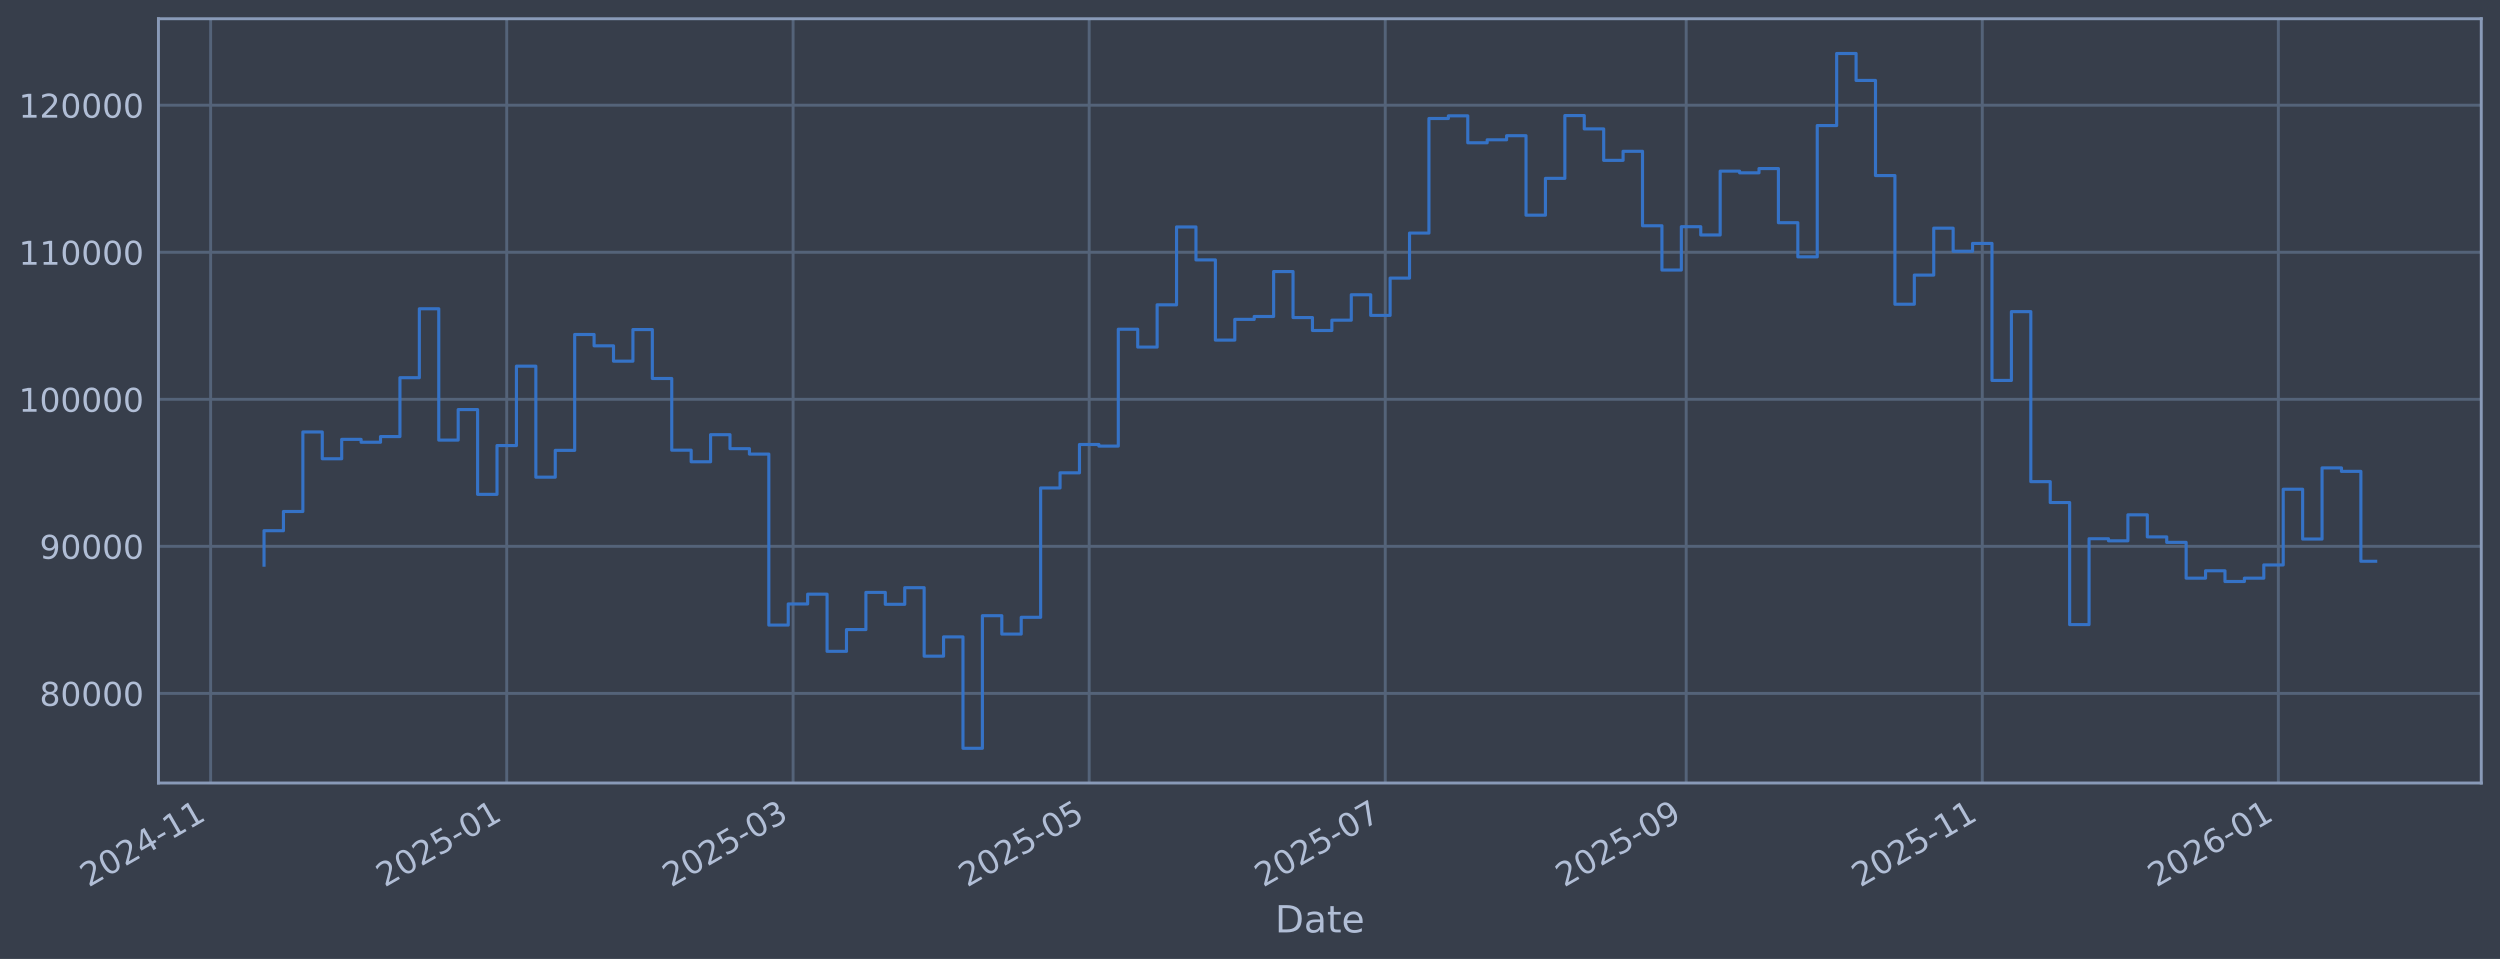
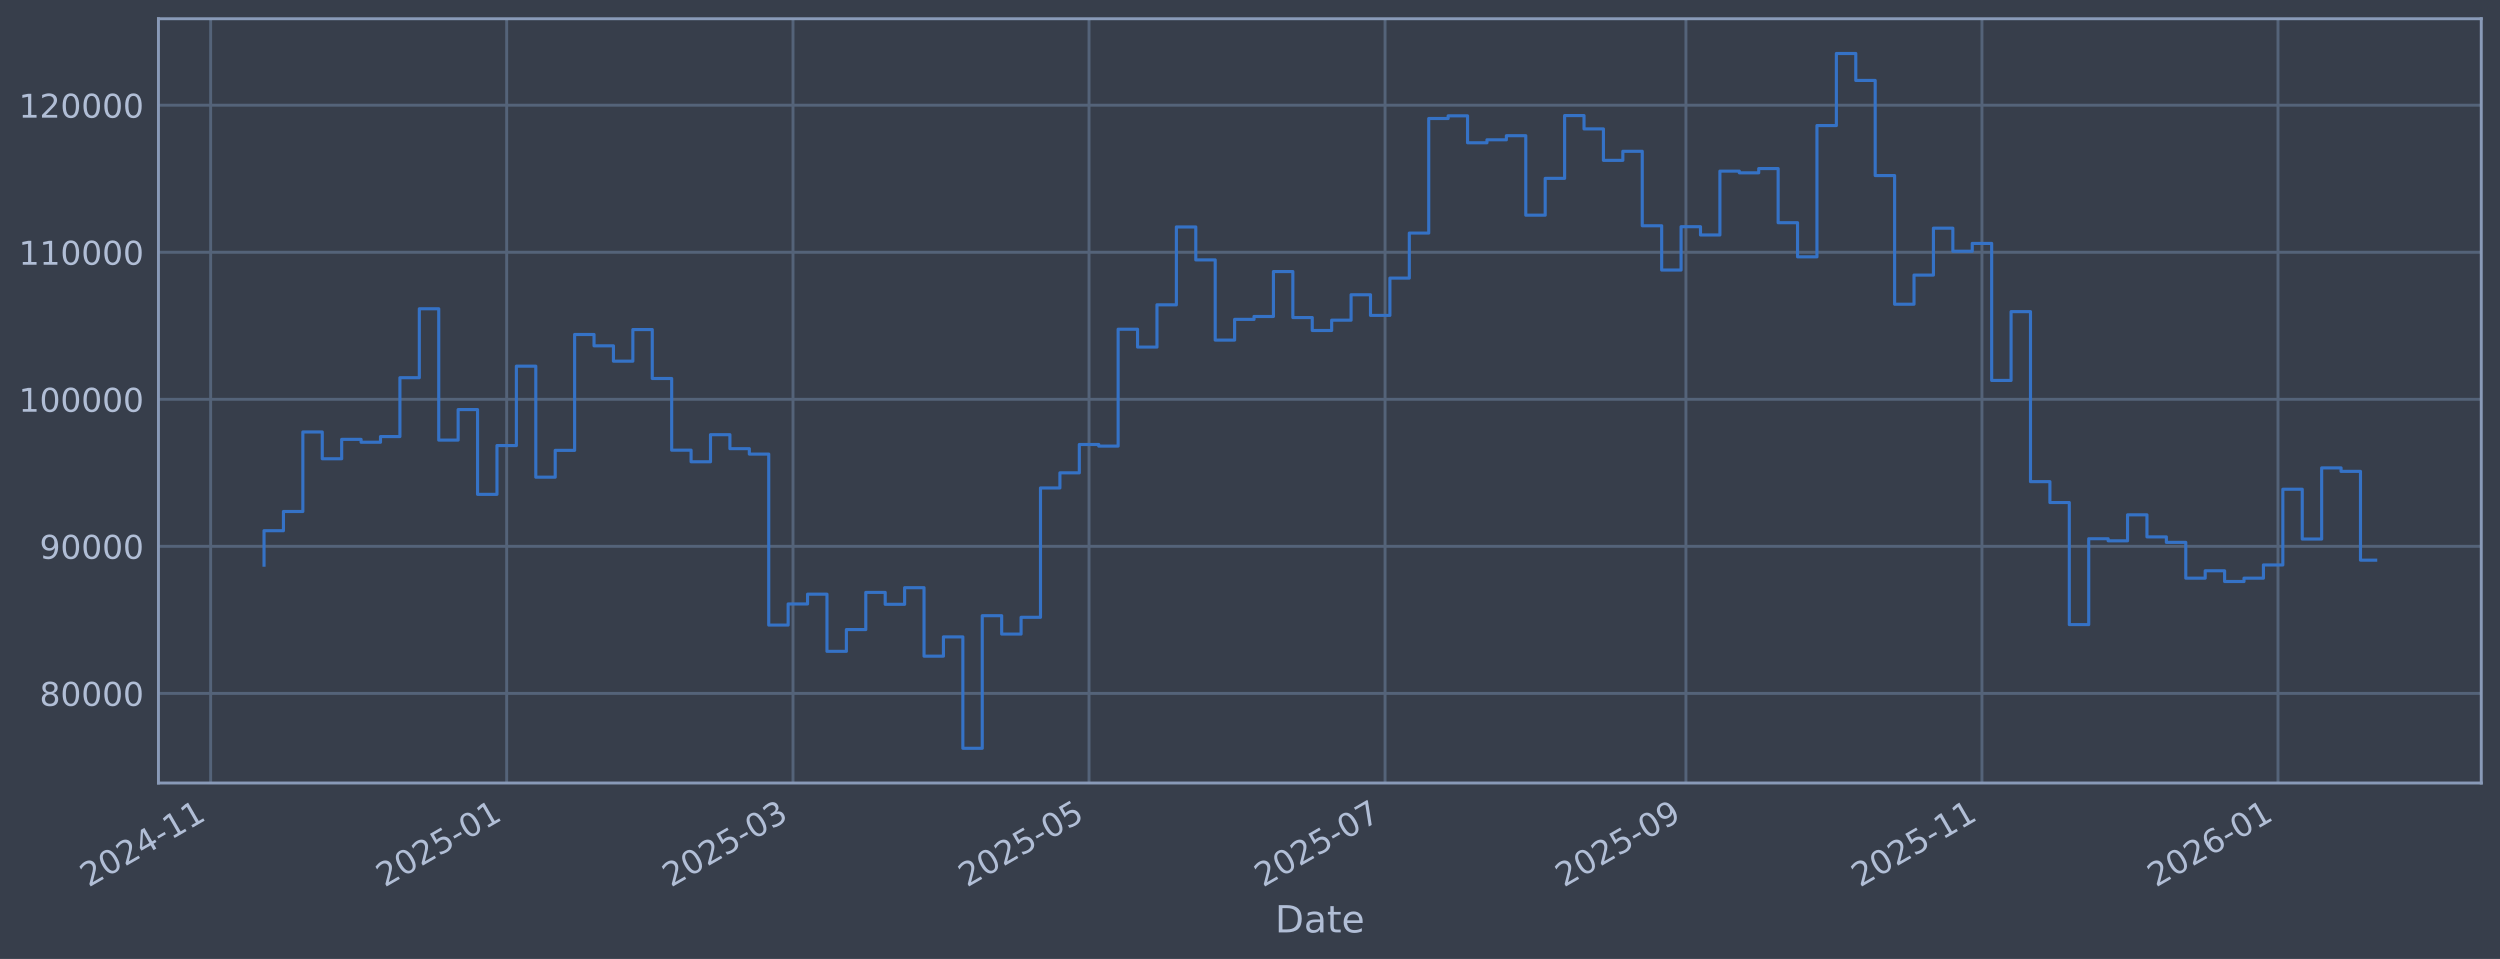
<svg xmlns="http://www.w3.org/2000/svg" xmlns:xlink="http://www.w3.org/1999/xlink" width="960.9pt" height="368.58pt" viewBox="0 0 960.9 368.58" version="1.1">
  <defs>
    <style type="text/css">*{stroke-linejoin: round; stroke-linecap: butt}</style>
  </defs>
  <g id="figure_1">
    <g id="patch_1">
      <path d="M 0 368.58  L 960.9 368.58  L 960.9 0  L 0 0  z " style="fill: #373e4b" />
    </g>
    <g id="axes_1">
      <g id="patch_2">
        <path d="M 60.901 300.96  L 953.701 300.96  L 953.701 7.2  L 60.901 7.2  z " style="fill: #373e4b" />
      </g>
      <g id="matplotlib.axis_1">
        <g id="xtick_1">
          <g id="line2d_1">
-             <path d="M 80.961 300.96  L 80.961 7.2  " clip-path="url(#pe7524f9e7b)" style="fill: none; stroke: #546379; stroke-width: 1.12; stroke-linecap: square" />
+             <path d="M 80.964 300.96  L 80.964 7.2  " clip-path="url(#p37c5f62ce1)" style="fill: none; stroke: #546379; stroke-width: 1.12; stroke-linecap: square" />
          </g>
          <g id="line2d_2" />
          <g id="text_1">
-             <g style="fill: #b1bed6" transform="translate(34.05735 341.1745) rotate(-30) scale(0.126 -0.126)">
+             <g style="fill: #b1bed6" transform="translate(34.06116 341.1745) rotate(-30) scale(0.126 -0.126)">
              <defs>
                <path id="DejaVuSans-32" d="M 1228 531  L 3431 531  L 3431 0  L 469 0  L 469 531  Q 828 903 1448 1529  Q 2069 2156 2228 2338  Q 2531 2678 2651 2914  Q 2772 3150 2772 3378  Q 2772 3750 2511 3984  Q 2250 4219 1831 4219  Q 1534 4219 1204 4116  Q 875 4013 500 3803  L 500 4441  Q 881 4594 1212 4672  Q 1544 4750 1819 4750  Q 2544 4750 2975 4387  Q 3406 4025 3406 3419  Q 3406 3131 3298 2873  Q 3191 2616 2906 2266  Q 2828 2175 2409 1742  Q 1991 1309 1228 531  z " transform="scale(0.015625)" />
                <path id="DejaVuSans-30" d="M 2034 4250  Q 1547 4250 1301 3770  Q 1056 3291 1056 2328  Q 1056 1369 1301 889  Q 1547 409 2034 409  Q 2525 409 2770 889  Q 3016 1369 3016 2328  Q 3016 3291 2770 3770  Q 2525 4250 2034 4250  z M 2034 4750  Q 2819 4750 3233 4129  Q 3647 3509 3647 2328  Q 3647 1150 3233 529  Q 2819 -91 2034 -91  Q 1250 -91 836 529  Q 422 1150 422 2328  Q 422 3509 836 4129  Q 1250 4750 2034 4750  z " transform="scale(0.015625)" />
                <path id="DejaVuSans-34" d="M 2419 4116  L 825 1625  L 2419 1625  L 2419 4116  z M 2253 4666  L 3047 4666  L 3047 1625  L 3713 1625  L 3713 1100  L 3047 1100  L 3047 0  L 2419 0  L 2419 1100  L 313 1100  L 313 1709  L 2253 4666  z " transform="scale(0.015625)" />
                <path id="DejaVuSans-2d" d="M 313 2009  L 1997 2009  L 1997 1497  L 313 1497  L 313 2009  z " transform="scale(0.015625)" />
                <path id="DejaVuSans-31" d="M 794 531  L 1825 531  L 1825 4091  L 703 3866  L 703 4441  L 1819 4666  L 2450 4666  L 2450 531  L 3481 531  L 3481 0  L 794 0  L 794 531  z " transform="scale(0.015625)" />
              </defs>
              <use xlink:href="#DejaVuSans-32" />
              <use xlink:href="#DejaVuSans-30" transform="translate(63.62305 0)" />
              <use xlink:href="#DejaVuSans-32" transform="translate(127.2461 0)" />
              <use xlink:href="#DejaVuSans-34" transform="translate(190.8691 0)" />
              <use xlink:href="#DejaVuSans-2d" transform="translate(254.4922 0)" />
              <use xlink:href="#DejaVuSans-31" transform="translate(290.5762 0)" />
              <use xlink:href="#DejaVuSans-31" transform="translate(354.1992 0)" />
            </g>
          </g>
        </g>
        <g id="xtick_2">
          <g id="line2d_3">
-             <path d="M 194.763 300.96  L 194.763 7.2  " clip-path="url(#pe7524f9e7b)" style="fill: none; stroke: #546379; stroke-width: 1.12; stroke-linecap: square" />
+             <path d="M 194.745 300.96  L 194.745 7.2  " clip-path="url(#p37c5f62ce1)" style="fill: none; stroke: #546379; stroke-width: 1.12; stroke-linecap: square" />
          </g>
          <g id="line2d_4" />
          <g id="text_2">
-             <g style="fill: #b1bed6" transform="translate(147.8595 341.1745) rotate(-30) scale(0.126 -0.126)">
+             <g style="fill: #b1bed6" transform="translate(147.8421 341.1745) rotate(-30) scale(0.126 -0.126)">
              <defs>
                <path id="DejaVuSans-35" d="M 691 4666  L 3169 4666  L 3169 4134  L 1269 4134  L 1269 2991  Q 1406 3038 1543 3061  Q 1681 3084 1819 3084  Q 2600 3084 3056 2656  Q 3513 2228 3513 1497  Q 3513 744 3044 326  Q 2575 -91 1722 -91  Q 1428 -91 1123 -41  Q 819 9 494 109  L 494 744  Q 775 591 1075 516  Q 1375 441 1709 441  Q 2250 441 2565 725  Q 2881 1009 2881 1497  Q 2881 1984 2565 2268  Q 2250 2553 1709 2553  Q 1456 2553 1204 2497  Q 953 2441 691 2322  L 691 4666  z " transform="scale(0.015625)" />
              </defs>
              <use xlink:href="#DejaVuSans-32" />
              <use xlink:href="#DejaVuSans-30" transform="translate(63.62305 0)" />
              <use xlink:href="#DejaVuSans-32" transform="translate(127.2461 0)" />
              <use xlink:href="#DejaVuSans-35" transform="translate(190.8691 0)" />
              <use xlink:href="#DejaVuSans-2d" transform="translate(254.4922 0)" />
              <use xlink:href="#DejaVuSans-30" transform="translate(290.5762 0)" />
              <use xlink:href="#DejaVuSans-31" transform="translate(354.1992 0)" />
            </g>
          </g>
        </g>
        <g id="xtick_3">
          <g id="line2d_5">
-             <path d="M 304.834 300.96  L 304.834 7.2  " clip-path="url(#pe7524f9e7b)" style="fill: none; stroke: #546379; stroke-width: 1.12; stroke-linecap: square" />
+             <path d="M 304.796 300.96  L 304.796 7.2  " clip-path="url(#p37c5f62ce1)" style="fill: none; stroke: #546379; stroke-width: 1.12; stroke-linecap: square" />
          </g>
          <g id="line2d_6" />
          <g id="text_3">
-             <g style="fill: #b1bed6" transform="translate(257.9304 341.1745) rotate(-30) scale(0.126 -0.126)">
+             <g style="fill: #b1bed6" transform="translate(257.8926 341.1745) rotate(-30) scale(0.126 -0.126)">
              <defs>
                <path id="DejaVuSans-33" d="M 2597 2516  Q 3050 2419 3304 2112  Q 3559 1806 3559 1356  Q 3559 666 3084 287  Q 2609 -91 1734 -91  Q 1441 -91 1130 -33  Q 819 25 488 141  L 488 750  Q 750 597 1062 519  Q 1375 441 1716 441  Q 2309 441 2620 675  Q 2931 909 2931 1356  Q 2931 1769 2642 2001  Q 2353 2234 1838 2234  L 1294 2234  L 1294 2753  L 1863 2753  Q 2328 2753 2575 2939  Q 2822 3125 2822 3475  Q 2822 3834 2567 4026  Q 2313 4219 1838 4219  Q 1578 4219 1281 4162  Q 984 4106 628 3988  L 628 4550  Q 988 4650 1302 4700  Q 1616 4750 1894 4750  Q 2613 4750 3031 4423  Q 3450 4097 3450 3541  Q 3450 3153 3228 2886  Q 3006 2619 2597 2516  z " transform="scale(0.015625)" />
              </defs>
              <use xlink:href="#DejaVuSans-32" />
              <use xlink:href="#DejaVuSans-30" transform="translate(63.62305 0)" />
              <use xlink:href="#DejaVuSans-32" transform="translate(127.2461 0)" />
              <use xlink:href="#DejaVuSans-35" transform="translate(190.8691 0)" />
              <use xlink:href="#DejaVuSans-2d" transform="translate(254.4922 0)" />
              <use xlink:href="#DejaVuSans-30" transform="translate(290.5762 0)" />
              <use xlink:href="#DejaVuSans-33" transform="translate(354.1992 0)" />
            </g>
          </g>
        </g>
        <g id="xtick_4">
          <g id="line2d_7">
-             <path d="M 418.636 300.96  L 418.636 7.2  " clip-path="url(#pe7524f9e7b)" style="fill: none; stroke: #546379; stroke-width: 1.12; stroke-linecap: square" />
+             <path d="M 418.577 300.96  L 418.577 7.2  " clip-path="url(#p37c5f62ce1)" style="fill: none; stroke: #546379; stroke-width: 1.12; stroke-linecap: square" />
          </g>
          <g id="line2d_8" />
          <g id="text_4">
-             <g style="fill: #b1bed6" transform="translate(371.7325 341.1745) rotate(-30) scale(0.126 -0.126)">
+             <g style="fill: #b1bed6" transform="translate(371.6736 341.1745) rotate(-30) scale(0.126 -0.126)">
              <use xlink:href="#DejaVuSans-32" />
              <use xlink:href="#DejaVuSans-30" transform="translate(63.62305 0)" />
              <use xlink:href="#DejaVuSans-32" transform="translate(127.2461 0)" />
              <use xlink:href="#DejaVuSans-35" transform="translate(190.8691 0)" />
              <use xlink:href="#DejaVuSans-2d" transform="translate(254.4922 0)" />
              <use xlink:href="#DejaVuSans-30" transform="translate(290.5762 0)" />
              <use xlink:href="#DejaVuSans-35" transform="translate(354.1992 0)" />
            </g>
          </g>
        </g>
        <g id="xtick_5">
          <g id="line2d_9">
-             <path d="M 532.438 300.96  L 532.438 7.2  " clip-path="url(#pe7524f9e7b)" style="fill: none; stroke: #546379; stroke-width: 1.12; stroke-linecap: square" />
+             <path d="M 532.358 300.96  L 532.358 7.2  " clip-path="url(#p37c5f62ce1)" style="fill: none; stroke: #546379; stroke-width: 1.12; stroke-linecap: square" />
          </g>
          <g id="line2d_10" />
          <g id="text_5">
-             <g style="fill: #b1bed6" transform="translate(485.5347 341.1745) rotate(-30) scale(0.126 -0.126)">
+             <g style="fill: #b1bed6" transform="translate(485.4545 341.1745) rotate(-30) scale(0.126 -0.126)">
              <defs>
                <path id="DejaVuSans-37" d="M 525 4666  L 3525 4666  L 3525 4397  L 1831 0  L 1172 0  L 2766 4134  L 525 4134  L 525 4666  z " transform="scale(0.015625)" />
              </defs>
              <use xlink:href="#DejaVuSans-32" />
              <use xlink:href="#DejaVuSans-30" transform="translate(63.62305 0)" />
              <use xlink:href="#DejaVuSans-32" transform="translate(127.2461 0)" />
              <use xlink:href="#DejaVuSans-35" transform="translate(190.8691 0)" />
              <use xlink:href="#DejaVuSans-2d" transform="translate(254.4922 0)" />
              <use xlink:href="#DejaVuSans-30" transform="translate(290.5762 0)" />
              <use xlink:href="#DejaVuSans-37" transform="translate(354.1992 0)" />
            </g>
          </g>
        </g>
        <g id="xtick_6">
          <g id="line2d_11">
-             <path d="M 648.106 300.96  L 648.106 7.2  " clip-path="url(#pe7524f9e7b)" style="fill: none; stroke: #546379; stroke-width: 1.12; stroke-linecap: square" />
+             <path d="M 648.004 300.96  L 648.004 7.2  " clip-path="url(#p37c5f62ce1)" style="fill: none; stroke: #546379; stroke-width: 1.12; stroke-linecap: square" />
          </g>
          <g id="line2d_12" />
          <g id="text_6">
-             <g style="fill: #b1bed6" transform="translate(601.2024 341.1745) rotate(-30) scale(0.126 -0.126)">
+             <g style="fill: #b1bed6" transform="translate(601.1008 341.1745) rotate(-30) scale(0.126 -0.126)">
              <defs>
                <path id="DejaVuSans-39" d="M 703 97  L 703 672  Q 941 559 1184 500  Q 1428 441 1663 441  Q 2288 441 2617 861  Q 2947 1281 2994 2138  Q 2813 1869 2534 1725  Q 2256 1581 1919 1581  Q 1219 1581 811 2004  Q 403 2428 403 3163  Q 403 3881 828 4315  Q 1253 4750 1959 4750  Q 2769 4750 3195 4129  Q 3622 3509 3622 2328  Q 3622 1225 3098 567  Q 2575 -91 1691 -91  Q 1453 -91 1209 -44  Q 966 3 703 97  z M 1959 2075  Q 2384 2075 2632 2365  Q 2881 2656 2881 3163  Q 2881 3666 2632 3958  Q 2384 4250 1959 4250  Q 1534 4250 1286 3958  Q 1038 3666 1038 3163  Q 1038 2656 1286 2365  Q 1534 2075 1959 2075  z " transform="scale(0.015625)" />
              </defs>
              <use xlink:href="#DejaVuSans-32" />
              <use xlink:href="#DejaVuSans-30" transform="translate(63.62305 0)" />
              <use xlink:href="#DejaVuSans-32" transform="translate(127.2461 0)" />
              <use xlink:href="#DejaVuSans-35" transform="translate(190.8691 0)" />
              <use xlink:href="#DejaVuSans-2d" transform="translate(254.4922 0)" />
              <use xlink:href="#DejaVuSans-30" transform="translate(290.5762 0)" />
              <use xlink:href="#DejaVuSans-39" transform="translate(354.1992 0)" />
            </g>
          </g>
        </g>
        <g id="xtick_7">
          <g id="line2d_13">
-             <path d="M 761.908 300.96  L 761.908 7.2  " clip-path="url(#pe7524f9e7b)" style="fill: none; stroke: #546379; stroke-width: 1.12; stroke-linecap: square" />
+             <path d="M 761.785 300.96  L 761.785 7.2  " clip-path="url(#p37c5f62ce1)" style="fill: none; stroke: #546379; stroke-width: 1.12; stroke-linecap: square" />
          </g>
          <g id="line2d_14" />
          <g id="text_7">
-             <g style="fill: #b1bed6" transform="translate(715.0045 341.1745) rotate(-30) scale(0.126 -0.126)">
+             <g style="fill: #b1bed6" transform="translate(714.8818 341.1745) rotate(-30) scale(0.126 -0.126)">
              <use xlink:href="#DejaVuSans-32" />
              <use xlink:href="#DejaVuSans-30" transform="translate(63.62305 0)" />
              <use xlink:href="#DejaVuSans-32" transform="translate(127.2461 0)" />
              <use xlink:href="#DejaVuSans-35" transform="translate(190.8691 0)" />
              <use xlink:href="#DejaVuSans-2d" transform="translate(254.4922 0)" />
              <use xlink:href="#DejaVuSans-31" transform="translate(290.5762 0)" />
              <use xlink:href="#DejaVuSans-31" transform="translate(354.1992 0)" />
            </g>
          </g>
        </g>
        <g id="xtick_8">
          <g id="line2d_15">
-             <path d="M 875.71 300.96  L 875.71 7.2  " clip-path="url(#pe7524f9e7b)" style="fill: none; stroke: #546379; stroke-width: 1.12; stroke-linecap: square" />
+             <path d="M 875.566 300.96  L 875.566 7.2  " clip-path="url(#p37c5f62ce1)" style="fill: none; stroke: #546379; stroke-width: 1.12; stroke-linecap: square" />
          </g>
          <g id="line2d_16" />
          <g id="text_8">
-             <g style="fill: #b1bed6" transform="translate(828.8067 341.1745) rotate(-30) scale(0.126 -0.126)">
+             <g style="fill: #b1bed6" transform="translate(828.6627 341.1745) rotate(-30) scale(0.126 -0.126)">
              <defs>
                <path id="DejaVuSans-36" d="M 2113 2584  Q 1688 2584 1439 2293  Q 1191 2003 1191 1497  Q 1191 994 1439 701  Q 1688 409 2113 409  Q 2538 409 2786 701  Q 3034 994 3034 1497  Q 3034 2003 2786 2293  Q 2538 2584 2113 2584  z M 3366 4563  L 3366 3988  Q 3128 4100 2886 4159  Q 2644 4219 2406 4219  Q 1781 4219 1451 3797  Q 1122 3375 1075 2522  Q 1259 2794 1537 2939  Q 1816 3084 2150 3084  Q 2853 3084 3261 2657  Q 3669 2231 3669 1497  Q 3669 778 3244 343  Q 2819 -91 2113 -91  Q 1303 -91 875 529  Q 447 1150 447 2328  Q 447 3434 972 4092  Q 1497 4750 2381 4750  Q 2619 4750 2861 4703  Q 3103 4656 3366 4563  z " transform="scale(0.015625)" />
              </defs>
              <use xlink:href="#DejaVuSans-32" />
              <use xlink:href="#DejaVuSans-30" transform="translate(63.62305 0)" />
              <use xlink:href="#DejaVuSans-32" transform="translate(127.2461 0)" />
              <use xlink:href="#DejaVuSans-36" transform="translate(190.8691 0)" />
              <use xlink:href="#DejaVuSans-2d" transform="translate(254.4922 0)" />
              <use xlink:href="#DejaVuSans-30" transform="translate(290.5762 0)" />
              <use xlink:href="#DejaVuSans-31" transform="translate(354.1992 0)" />
            </g>
          </g>
        </g>
        <g id="text_9">
          <g style="fill: #b1bed6" transform="translate(490.0914 358.3856) scale(0.144 -0.144)">
            <defs>
              <path id="DejaVuSans-44" d="M 1259 4147  L 1259 519  L 2022 519  Q 2988 519 3436 956  Q 3884 1394 3884 2338  Q 3884 3275 3436 3711  Q 2988 4147 2022 4147  L 1259 4147  z M 628 4666  L 1925 4666  Q 3281 4666 3915 4102  Q 4550 3538 4550 2338  Q 4550 1131 3912 565  Q 3275 0 1925 0  L 628 0  L 628 4666  z " transform="scale(0.015625)" />
              <path id="DejaVuSans-61" d="M 2194 1759  Q 1497 1759 1228 1600  Q 959 1441 959 1056  Q 959 750 1161 570  Q 1363 391 1709 391  Q 2188 391 2477 730  Q 2766 1069 2766 1631  L 2766 1759  L 2194 1759  z M 3341 1997  L 3341 0  L 2766 0  L 2766 531  Q 2569 213 2275 61  Q 1981 -91 1556 -91  Q 1019 -91 701 211  Q 384 513 384 1019  Q 384 1609 779 1909  Q 1175 2209 1959 2209  L 2766 2209  L 2766 2266  Q 2766 2663 2505 2880  Q 2244 3097 1772 3097  Q 1472 3097 1187 3025  Q 903 2953 641 2809  L 641 3341  Q 956 3463 1253 3523  Q 1550 3584 1831 3584  Q 2591 3584 2966 3190  Q 3341 2797 3341 1997  z " transform="scale(0.015625)" />
              <path id="DejaVuSans-74" d="M 1172 4494  L 1172 3500  L 2356 3500  L 2356 3053  L 1172 3053  L 1172 1153  Q 1172 725 1289 603  Q 1406 481 1766 481  L 2356 481  L 2356 0  L 1766 0  Q 1100 0 847 248  Q 594 497 594 1153  L 594 3053  L 172 3053  L 172 3500  L 594 3500  L 594 4494  L 1172 4494  z " transform="scale(0.015625)" />
              <path id="DejaVuSans-65" d="M 3597 1894  L 3597 1613  L 953 1613  Q 991 1019 1311 708  Q 1631 397 2203 397  Q 2534 397 2845 478  Q 3156 559 3463 722  L 3463 178  Q 3153 47 2828 -22  Q 2503 -91 2169 -91  Q 1331 -91 842 396  Q 353 884 353 1716  Q 353 2575 817 3079  Q 1281 3584 2069 3584  Q 2775 3584 3186 3129  Q 3597 2675 3597 1894  z M 3022 2063  Q 3016 2534 2758 2815  Q 2500 3097 2075 3097  Q 1594 3097 1305 2825  Q 1016 2553 972 2059  L 3022 2063  z " transform="scale(0.015625)" />
            </defs>
            <use xlink:href="#DejaVuSans-44" />
            <use xlink:href="#DejaVuSans-61" transform="translate(77.00195 0)" />
            <use xlink:href="#DejaVuSans-74" transform="translate(138.2812 0)" />
            <use xlink:href="#DejaVuSans-65" transform="translate(177.4902 0)" />
          </g>
        </g>
      </g>
      <g id="matplotlib.axis_2">
        <g id="ytick_1">
          <g id="line2d_17">
-             <path d="M 60.901 266.507  L 953.701 266.507  " clip-path="url(#pe7524f9e7b)" style="fill: none; stroke: #546379; stroke-width: 1.12; stroke-linecap: square" />
+             <path d="M 60.901 266.507  L 953.701 266.507  " clip-path="url(#p37c5f62ce1)" style="fill: none; stroke: #546379; stroke-width: 1.12; stroke-linecap: square" />
          </g>
          <g id="line2d_18" />
          <g id="text_10">
            <g style="fill: #b1bed6" transform="translate(15.21675 271.2944) scale(0.126 -0.126)">
              <defs>
                <path id="DejaVuSans-38" d="M 2034 2216  Q 1584 2216 1326 1975  Q 1069 1734 1069 1313  Q 1069 891 1326 650  Q 1584 409 2034 409  Q 2484 409 2743 651  Q 3003 894 3003 1313  Q 3003 1734 2745 1975  Q 2488 2216 2034 2216  z M 1403 2484  Q 997 2584 770 2862  Q 544 3141 544 3541  Q 544 4100 942 4425  Q 1341 4750 2034 4750  Q 2731 4750 3128 4425  Q 3525 4100 3525 3541  Q 3525 3141 3298 2862  Q 3072 2584 2669 2484  Q 3125 2378 3379 2068  Q 3634 1759 3634 1313  Q 3634 634 3220 271  Q 2806 -91 2034 -91  Q 1263 -91 848 271  Q 434 634 434 1313  Q 434 1759 690 2068  Q 947 2378 1403 2484  z M 1172 3481  Q 1172 3119 1398 2916  Q 1625 2713 2034 2713  Q 2441 2713 2670 2916  Q 2900 3119 2900 3481  Q 2900 3844 2670 4047  Q 2441 4250 2034 4250  Q 1625 4250 1398 4047  Q 1172 3844 1172 3481  z " transform="scale(0.015625)" />
              </defs>
              <use xlink:href="#DejaVuSans-38" />
              <use xlink:href="#DejaVuSans-30" transform="translate(63.62305 0)" />
              <use xlink:href="#DejaVuSans-30" transform="translate(127.2461 0)" />
              <use xlink:href="#DejaVuSans-30" transform="translate(190.8691 0)" />
              <use xlink:href="#DejaVuSans-30" transform="translate(254.4922 0)" />
            </g>
          </g>
        </g>
        <g id="ytick_2">
          <g id="line2d_19">
-             <path d="M 60.901 209.991  L 953.701 209.991  " clip-path="url(#pe7524f9e7b)" style="fill: none; stroke: #546379; stroke-width: 1.12; stroke-linecap: square" />
+             <path d="M 60.901 209.991  L 953.701 209.991  " clip-path="url(#p37c5f62ce1)" style="fill: none; stroke: #546379; stroke-width: 1.12; stroke-linecap: square" />
          </g>
          <g id="line2d_20" />
          <g id="text_11">
            <g style="fill: #b1bed6" transform="translate(15.21675 214.7784) scale(0.126 -0.126)">
              <use xlink:href="#DejaVuSans-39" />
              <use xlink:href="#DejaVuSans-30" transform="translate(63.62305 0)" />
              <use xlink:href="#DejaVuSans-30" transform="translate(127.2461 0)" />
              <use xlink:href="#DejaVuSans-30" transform="translate(190.8691 0)" />
              <use xlink:href="#DejaVuSans-30" transform="translate(254.4922 0)" />
            </g>
          </g>
        </g>
        <g id="ytick_3">
          <g id="line2d_21">
-             <path d="M 60.901 153.475  L 953.701 153.475  " clip-path="url(#pe7524f9e7b)" style="fill: none; stroke: #546379; stroke-width: 1.12; stroke-linecap: square" />
+             <path d="M 60.901 153.475  L 953.701 153.475  " clip-path="url(#p37c5f62ce1)" style="fill: none; stroke: #546379; stroke-width: 1.12; stroke-linecap: square" />
          </g>
          <g id="line2d_22" />
          <g id="text_12">
            <g style="fill: #b1bed6" transform="translate(7.2 158.2624) scale(0.126 -0.126)">
              <use xlink:href="#DejaVuSans-31" />
              <use xlink:href="#DejaVuSans-30" transform="translate(63.62305 0)" />
              <use xlink:href="#DejaVuSans-30" transform="translate(127.2461 0)" />
              <use xlink:href="#DejaVuSans-30" transform="translate(190.8691 0)" />
              <use xlink:href="#DejaVuSans-30" transform="translate(254.4922 0)" />
              <use xlink:href="#DejaVuSans-30" transform="translate(318.1152 0)" />
            </g>
          </g>
        </g>
        <g id="ytick_4">
          <g id="line2d_23">
-             <path d="M 60.901 96.959  L 953.701 96.959  " clip-path="url(#pe7524f9e7b)" style="fill: none; stroke: #546379; stroke-width: 1.12; stroke-linecap: square" />
+             <path d="M 60.901 96.959  L 953.701 96.959  " clip-path="url(#p37c5f62ce1)" style="fill: none; stroke: #546379; stroke-width: 1.12; stroke-linecap: square" />
          </g>
          <g id="line2d_24" />
          <g id="text_13">
            <g style="fill: #b1bed6" transform="translate(7.2 101.7464) scale(0.126 -0.126)">
              <use xlink:href="#DejaVuSans-31" />
              <use xlink:href="#DejaVuSans-31" transform="translate(63.62305 0)" />
              <use xlink:href="#DejaVuSans-30" transform="translate(127.2461 0)" />
              <use xlink:href="#DejaVuSans-30" transform="translate(190.8691 0)" />
              <use xlink:href="#DejaVuSans-30" transform="translate(254.4922 0)" />
              <use xlink:href="#DejaVuSans-30" transform="translate(318.1152 0)" />
            </g>
          </g>
        </g>
        <g id="ytick_5">
          <g id="line2d_25">
-             <path d="M 60.901 40.443  L 953.701 40.443  " clip-path="url(#pe7524f9e7b)" style="fill: none; stroke: #546379; stroke-width: 1.12; stroke-linecap: square" />
+             <path d="M 60.901 40.443  L 953.701 40.443  " clip-path="url(#p37c5f62ce1)" style="fill: none; stroke: #546379; stroke-width: 1.12; stroke-linecap: square" />
          </g>
          <g id="line2d_26" />
          <g id="text_14">
            <g style="fill: #b1bed6" transform="translate(7.2 45.23038) scale(0.126 -0.126)">
              <use xlink:href="#DejaVuSans-31" />
              <use xlink:href="#DejaVuSans-32" transform="translate(63.62305 0)" />
              <use xlink:href="#DejaVuSans-30" transform="translate(127.2461 0)" />
              <use xlink:href="#DejaVuSans-30" transform="translate(190.8691 0)" />
              <use xlink:href="#DejaVuSans-30" transform="translate(254.4922 0)" />
              <use xlink:href="#DejaVuSans-30" transform="translate(318.1152 0)" />
            </g>
          </g>
        </g>
      </g>
      <g id="line2d_27">
-         <path d="M 101.482 217.227  L 101.482 203.982  L 108.945 203.982  L 108.945 196.6  L 116.407 196.6  L 116.407 166.039  L 123.87 166.039  L 123.87 176.325  L 131.332 176.325  L 131.332 168.884  L 138.794 168.884  L 138.794 169.981  L 146.257 169.981  L 146.257 167.799  L 153.719 167.799  L 153.719 145.181  L 161.182 145.181  L 161.182 118.684  L 168.644 118.684  L 168.644 169.15  L 176.107 169.15  L 176.107 157.431  L 183.569 157.431  L 183.569 190.005  L 191.032 190.005  L 191.032 171.257  L 198.494 171.257  L 198.494 140.741  L 205.956 140.741  L 205.956 183.414  L 213.419 183.414  L 213.419 173.103  L 220.881 173.103  L 220.881 128.558  L 228.344 128.558  L 228.344 132.92  L 235.806 132.92  L 235.806 138.823  L 243.269 138.823  L 243.269 126.664  L 250.731 126.664  L 250.731 145.48  L 258.193 145.48  L 258.193 173.026  L 265.656 173.026  L 265.656 177.483  L 273.118 177.483  L 273.118 167.075  L 280.581 167.075  L 280.581 172.449  L 288.043 172.449  L 288.043 174.529  L 295.506 174.529  L 295.506 240.251  L 302.968 240.251  L 302.968 232.136  L 310.43 232.136  L 310.43 228.384  L 317.893 228.384  L 317.893 250.348  L 325.355 250.348  L 325.355 241.982  L 332.818 241.982  L 332.818 227.695  L 340.28 227.695  L 340.28 232.275  L 347.743 232.275  L 347.743 225.885  L 355.205 225.885  L 355.205 252.202  L 362.668 252.202  L 362.668 244.794  L 370.13 244.794  L 370.13 287.607  L 377.592 287.607  L 377.592 236.648  L 385.055 236.648  L 385.055 243.711  L 392.517 243.711  L 392.517 237.274  L 399.98 237.274  L 399.98 187.55  L 407.442 187.55  L 407.442 181.744  L 414.905 181.744  L 414.905 170.843  L 422.367 170.843  L 422.367 171.457  L 429.829 171.457  L 429.829 126.538  L 437.292 126.538  L 437.292 133.4  L 444.754 133.4  L 444.754 117.165  L 452.217 117.165  L 452.217 87.226  L 459.679 87.226  L 459.679 99.891  L 467.142 99.891  L 467.142 130.713  L 474.604 130.713  L 474.604 122.762  L 482.067 122.762  L 482.067 121.64  L 489.529 121.64  L 489.529 104.371  L 496.991 104.371  L 496.991 122.06  L 504.454 122.06  L 504.454 127.024  L 511.916 127.024  L 511.916 123.068  L 519.379 123.068  L 519.379 113.291  L 526.841 113.291  L 526.841 121.228  L 534.304 121.228  L 534.304 106.889  L 541.766 106.889  L 541.766 89.583  L 549.228 89.583  L 549.228 45.556  L 556.691 45.556  L 556.691 44.53  L 564.153 44.53  L 564.153 54.873  L 571.616 54.873  L 571.616 53.734  L 579.078 53.734  L 579.078 52.167  L 586.541 52.167  L 586.541 82.708  L 594.003 82.708  L 594.003 68.563  L 601.465 68.563  L 601.465 44.425  L 608.928 44.425  L 608.928 49.554  L 616.39 49.554  L 616.39 61.631  L 623.853 61.631  L 623.853 58.15  L 631.315 58.15  L 631.315 86.767  L 638.778 86.767  L 638.778 103.793  L 646.24 103.793  L 646.24 87.139  L 653.703 87.139  L 653.703 90.316  L 661.165 90.316  L 661.165 65.776  L 668.627 65.776  L 668.627 66.427  L 676.09 66.427  L 676.09 64.794  L 683.552 64.794  L 683.552 85.598  L 691.015 85.598  L 691.015 98.718  L 698.477 98.718  L 698.477 48.256  L 705.94 48.256  L 705.94 20.553  L 713.402 20.553  L 713.402 30.924  L 720.864 30.924  L 720.864 67.478  L 728.327 67.478  L 728.327 116.932  L 735.789 116.932  L 735.789 105.73  L 743.252 105.73  L 743.252 87.704  L 750.714 87.704  L 750.714 96.572  L 758.177 96.572  L 758.177 93.557  L 765.639 93.557  L 765.639 146.227  L 773.101 146.227  L 773.101 119.779  L 780.564 119.779  L 780.564 185.129  L 788.026 185.129  L 788.026 193.155  L 795.489 193.155  L 795.489 240.071  L 802.951 240.071  L 802.951 207.066  L 810.414 207.066  L 810.414 207.864  L 817.876 207.864  L 817.876 197.886  L 825.339 197.886  L 825.339 206.354  L 832.801 206.354  L 832.801 208.468  L 840.263 208.468  L 840.263 222.225  L 847.726 222.225  L 847.726 219.388  L 855.188 219.388  L 855.188 223.511  L 862.651 223.511  L 862.651 222.226  L 870.113 222.226  L 870.113 217.141  L 877.576 217.141  L 877.576 188.05  L 885.038 188.05  L 885.038 207.19  L 892.5 207.19  L 892.5 179.847  L 899.963 179.847  L 899.963 181.18  L 907.425 181.18  L 907.425 215.73  L 913.119 215.73  L 913.119 215.73  " clip-path="url(#pe7524f9e7b)" style="fill: none; stroke: #3572c6; stroke-width: 1.2; stroke-linecap: square" />
+         <path d="M 101.482 217.227  L 101.482 203.982  L 108.943 203.982  L 108.943 196.6  L 116.404 196.6  L 116.404 166.039  L 123.865 166.039  L 123.865 176.325  L 131.327 176.325  L 131.327 168.884  L 138.788 168.884  L 138.788 169.981  L 146.249 169.981  L 146.249 167.799  L 153.71 167.799  L 153.71 145.181  L 161.171 145.181  L 161.171 118.684  L 168.632 118.684  L 168.632 169.15  L 176.093 169.15  L 176.093 157.431  L 183.554 157.431  L 183.554 190.005  L 191.015 190.005  L 191.015 171.257  L 198.476 171.257  L 198.476 140.741  L 205.937 140.741  L 205.937 183.414  L 213.398 183.414  L 213.398 173.103  L 220.859 173.103  L 220.859 128.558  L 228.32 128.558  L 228.32 132.92  L 235.781 132.92  L 235.781 138.823  L 243.242 138.823  L 243.242 126.664  L 250.703 126.664  L 250.703 145.48  L 258.164 145.48  L 258.164 173.026  L 265.625 173.026  L 265.625 177.483  L 273.086 177.483  L 273.086 167.075  L 280.547 167.075  L 280.547 172.449  L 288.009 172.449  L 288.009 174.529  L 295.47 174.529  L 295.47 240.251  L 302.931 240.251  L 302.931 232.136  L 310.392 232.136  L 310.392 228.384  L 317.853 228.384  L 317.853 250.348  L 325.314 250.348  L 325.314 241.982  L 332.775 241.982  L 332.775 227.695  L 340.236 227.695  L 340.236 232.275  L 347.697 232.275  L 347.697 225.885  L 355.158 225.885  L 355.158 252.202  L 362.619 252.202  L 362.619 244.794  L 370.08 244.794  L 370.08 287.607  L 377.541 287.607  L 377.541 236.648  L 385.002 236.648  L 385.002 243.711  L 392.463 243.711  L 392.463 237.274  L 399.924 237.274  L 399.924 187.55  L 407.385 187.55  L 407.385 181.744  L 414.846 181.744  L 414.846 170.843  L 422.307 170.843  L 422.307 171.457  L 429.768 171.457  L 429.768 126.538  L 437.229 126.538  L 437.229 133.4  L 444.691 133.4  L 444.691 117.165  L 452.152 117.165  L 452.152 87.226  L 459.613 87.226  L 459.613 99.891  L 467.074 99.891  L 467.074 130.713  L 474.535 130.713  L 474.535 122.762  L 481.996 122.762  L 481.996 121.64  L 489.457 121.64  L 489.457 104.371  L 496.918 104.371  L 496.918 122.06  L 504.379 122.06  L 504.379 127.024  L 511.84 127.024  L 511.84 123.068  L 519.301 123.068  L 519.301 113.291  L 526.762 113.291  L 526.762 121.228  L 534.223 121.228  L 534.223 106.889  L 541.684 106.889  L 541.684 89.583  L 549.145 89.583  L 549.145 45.556  L 556.606 45.556  L 556.606 44.53  L 564.067 44.53  L 564.067 54.873  L 571.528 54.873  L 571.528 53.734  L 578.989 53.734  L 578.989 52.167  L 586.45 52.167  L 586.45 82.708  L 593.911 82.708  L 593.911 68.563  L 601.373 68.563  L 601.373 44.425  L 608.834 44.425  L 608.834 49.554  L 616.295 49.554  L 616.295 61.631  L 623.756 61.631  L 623.756 58.15  L 631.217 58.15  L 631.217 86.767  L 638.678 86.767  L 638.678 103.793  L 646.139 103.793  L 646.139 87.139  L 653.6 87.139  L 653.6 90.316  L 661.061 90.316  L 661.061 65.776  L 668.522 65.776  L 668.522 66.427  L 675.983 66.427  L 675.983 64.794  L 683.444 64.794  L 683.444 85.598  L 690.905 85.598  L 690.905 98.718  L 698.366 98.718  L 698.366 48.256  L 705.827 48.256  L 705.827 20.553  L 713.288 20.553  L 713.288 30.924  L 720.749 30.924  L 720.749 67.478  L 728.21 67.478  L 728.21 116.932  L 735.671 116.932  L 735.671 105.73  L 743.132 105.73  L 743.132 87.704  L 750.593 87.704  L 750.593 96.572  L 758.055 96.572  L 758.055 93.557  L 765.516 93.557  L 765.516 146.227  L 772.977 146.227  L 772.977 119.779  L 780.438 119.779  L 780.438 185.129  L 787.899 185.129  L 787.899 193.155  L 795.36 193.155  L 795.36 240.071  L 802.821 240.071  L 802.821 207.066  L 810.282 207.066  L 810.282 207.864  L 817.743 207.864  L 817.743 197.886  L 825.204 197.886  L 825.204 206.354  L 832.665 206.354  L 832.665 208.468  L 840.126 208.468  L 840.126 222.225  L 847.587 222.225  L 847.587 219.388  L 855.048 219.388  L 855.048 223.511  L 862.509 223.511  L 862.509 222.226  L 869.97 222.226  L 869.97 217.141  L 877.431 217.141  L 877.431 188.05  L 884.892 188.05  L 884.892 207.19  L 892.353 207.19  L 892.353 179.847  L 899.814 179.847  L 899.814 181.18  L 907.275 181.18  L 907.275 215.297  L 913.119 215.297  L 913.119 215.297  " clip-path="url(#p37c5f62ce1)" style="fill: none; stroke: #3572c6; stroke-width: 1.2; stroke-linecap: square" />
      </g>
      <g id="patch_3">
        <path d="M 60.901 300.96  L 60.901 7.2  " style="fill: none; stroke: #899ab8; stroke-width: 1.12; stroke-linejoin: miter; stroke-linecap: square" />
      </g>
      <g id="patch_4">
        <path d="M 953.701 300.96  L 953.701 7.2  " style="fill: none; stroke: #899ab8; stroke-width: 1.12; stroke-linejoin: miter; stroke-linecap: square" />
      </g>
      <g id="patch_5">
        <path d="M 60.901 300.96  L 953.701 300.96  " style="fill: none; stroke: #899ab8; stroke-width: 1.12; stroke-linejoin: miter; stroke-linecap: square" />
      </g>
      <g id="patch_6">
        <path d="M 60.901 7.2  L 953.701 7.2  " style="fill: none; stroke: #899ab8; stroke-width: 1.12; stroke-linejoin: miter; stroke-linecap: square" />
      </g>
    </g>
  </g>
  <defs>
-     <clipPath id="pe7524f9e7b">
+     <clipPath id="p37c5f62ce1">
      <rect x="60.901" y="7.2" width="892.8" height="293.76" />
    </clipPath>
  </defs>
</svg>
